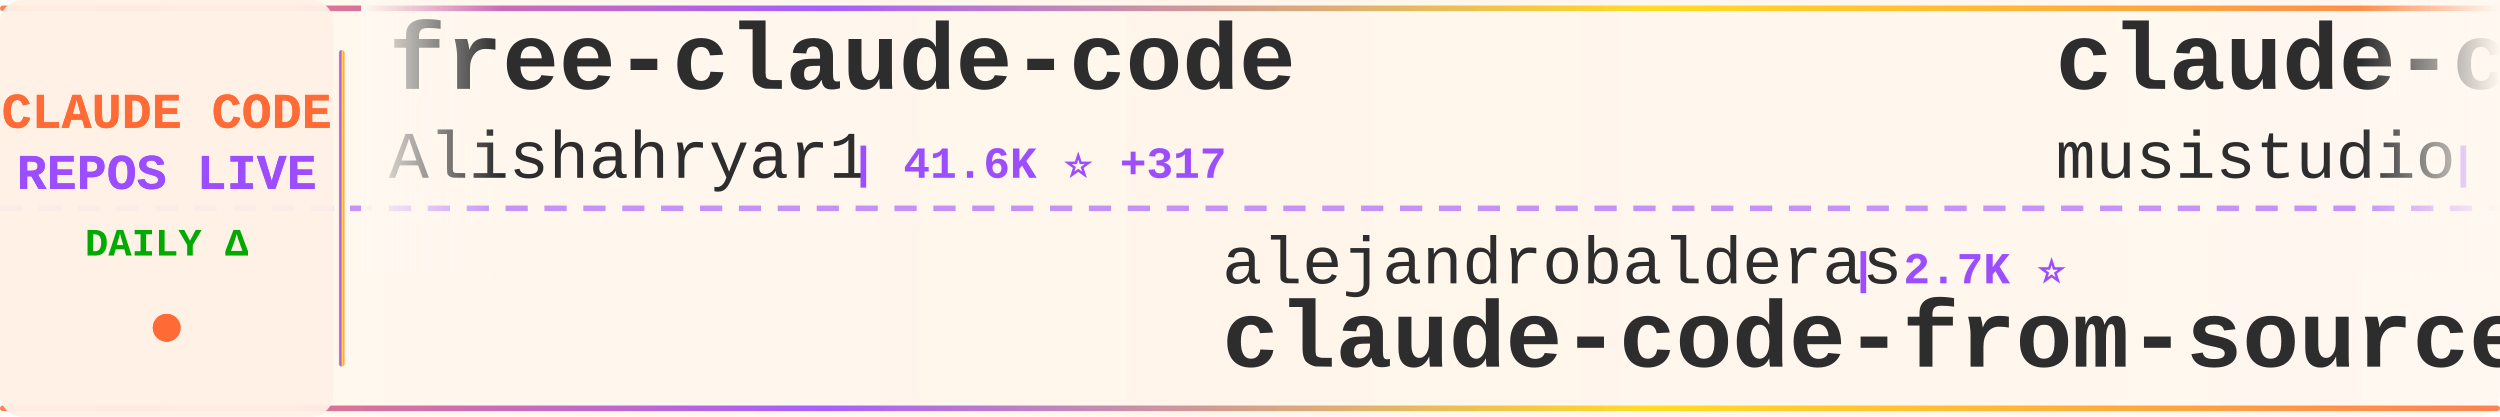
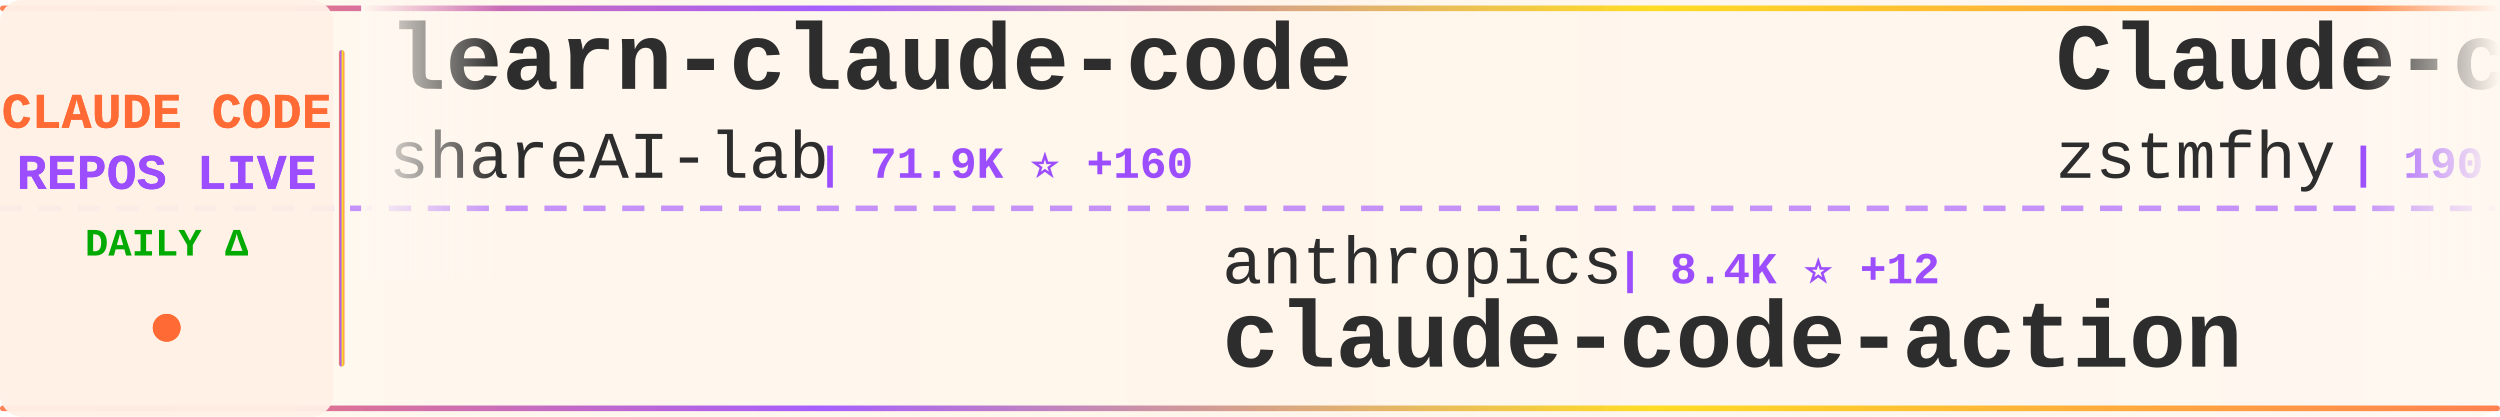
<svg xmlns="http://www.w3.org/2000/svg" width="900" height="150">
  <defs>
    <linearGradient id="tickerBg" x1="0%" y1="0%" x2="100%" y2="0%">
      <stop offset="0%" style="stop-color:#fff8f0;stop-opacity:0.98" />
      <stop offset="50%" style="stop-color:#fff5eb;stop-opacity:1" />
      <stop offset="100%" style="stop-color:#fff8f0;stop-opacity:0.98" />
    </linearGradient>
    <linearGradient id="borderGrad" x1="0%" y1="0%" x2="100%" y2="0%">
      <stop offset="0%" style="stop-color:#FF6B35;stop-opacity:0.85">
        <animate attributeName="stop-opacity" values="0.85;1;0.85" dur="2s" repeatCount="indefinite" />
      </stop>
      <stop offset="33%" style="stop-color:#9C4EFF;stop-opacity:0.9">
        <animate attributeName="stop-opacity" values="0.9;1;0.9" dur="2.2s" repeatCount="indefinite" />
      </stop>
      <stop offset="66%" style="stop-color:#FFD700;stop-opacity:0.85">
        <animate attributeName="stop-opacity" values="0.85;1;0.85" dur="1.8s" repeatCount="indefinite" />
      </stop>
      <stop offset="100%" style="stop-color:#FF6B35;stop-opacity:0.85">
        <animate attributeName="stop-opacity" values="0.85;1;0.85" dur="2s" repeatCount="indefinite" />
      </stop>
    </linearGradient>
    <filter id="textGlow">
      <feGaussianBlur stdDeviation="0.15" result="coloredBlur" />
      <feMerge>
        <feMergeNode in="coloredBlur" />
        <feMergeNode in="SourceGraphic" />
      </feMerge>
    </filter>
    <filter id="metricGlow">
      <feGaussianBlur stdDeviation="0.2" result="coloredBlur" />
      <feMerge>
        <feMergeNode in="coloredBlur" />
        <feMergeNode in="SourceGraphic" />
      </feMerge>
    </filter>
    <linearGradient id="leftFade" x1="0%" y1="0%" x2="100%" y2="0%">
      <stop offset="0%" style="stop-color:#fff8f0;stop-opacity:1" />
      <stop offset="100%" style="stop-color:#fff8f0;stop-opacity:0" />
    </linearGradient>
    <linearGradient id="rightFade" x1="0%" y1="0%" x2="100%" y2="0%">
      <stop offset="0%" style="stop-color:#fff8f0;stop-opacity:0" />
      <stop offset="100%" style="stop-color:#fff8f0;stop-opacity:1" />
    </linearGradient>
  </defs>
  <rect width="900" height="150" fill="url(#tickerBg)" rx="8" />
  <rect x="0" y="2" width="900" height="2" fill="url(#borderGrad)" rx="1" />
  <rect x="0" y="146" width="900" height="2" fill="url(#borderGrad)" rx="1" />
  <line x1="0" y1="75" x2="900" y2="75" stroke="#9C4EFF" stroke-width="2" stroke-dasharray="8 6" opacity="0.6" />
  <rect x="0" y="0" width="120" height="150" fill="#fff0e6" opacity="0.95" rx="8" />
  <text x="60" y="46" font-family="'Courier New', monospace" font-size="18" font-weight="bold" fill="#FF6B35" text-anchor="middle" filter="url(#textGlow)">
    CLAUDE CODE
  </text>
  <text x="60" y="68" font-family="'Courier New', monospace" font-size="18" font-weight="bold" fill="#9C4EFF" text-anchor="middle" filter="url(#textGlow)">
    REPOS LIVE
  </text>
  <text x="60" y="92" font-family="'Courier New', monospace" font-size="14" font-weight="bold" fill="#00aa00" text-anchor="middle">
    DAILY Δ
  </text>
  <circle cx="60" cy="118" r="5" fill="#FF6B35" filter="url(#metricGlow)">
    <animate attributeName="r" values="4;6;4" dur="1.5s" repeatCount="indefinite" />
    <animate attributeName="opacity" values="0.6;1;0.6" dur="1.5s" repeatCount="indefinite" />
  </circle>
  <rect x="122" y="18" width="2" height="114" fill="url(#borderGrad)" rx="1" />
  <clipPath id="tickerClip">
    <rect x="130" y="0" width="770" height="150" />
  </clipPath>
  <g clip-path="url(#tickerClip)">
    <g id="tickerItems">
      <animateTransform attributeName="transform" attributeType="XML" type="translate" from="0 0" to="-3000 0" dur="54s" repeatCount="indefinite" />
      <g transform="translate(0, 0)">
-         <text x="140" y="32" font-family="'Courier New', monospace" font-size="34" font-weight="bold" fill="#2d2d2d">free-claude-code</text>
-         <text x="140" y="64" font-family="'Courier New', monospace" font-size="24" font-weight="normal" fill="#2d2d2d" opacity="1.0">Alishahryar1</text>
-         <text x="306" y="64" font-family="'Courier New', monospace" font-size="16" font-weight="bold" fill="#9C4EFF"> | 41.6K ⭐ +317</text>
+         <text x="140" y="32" font-family="'Courier New', monospace" font-size="34" font-weight="bold" fill="#2d2d2d">learn-claude-code</text>
+         <text x="140" y="64" font-family="'Courier New', monospace" font-size="24" font-weight="normal" fill="#2d2d2d" opacity="1.0">shareAI-lab</text>
+         <text x="294" y="64" font-family="'Courier New', monospace" font-size="16" font-weight="bold" fill="#9C4EFF"> | 71.9K ⭐ +160</text>
      </g>
      <g transform="translate(300, 0)">
-         <text x="140" y="102" font-family="'Courier New', monospace" font-size="24" font-weight="normal" fill="#2d2d2d" opacity="1.0">alejandrobalderas</text>
-         <text x="366" y="102" font-family="'Courier New', monospace" font-size="16" font-weight="bold" fill="#9C4EFF"> | 2.7K ⭐</text>
-         <text x="140" y="132" font-family="'Courier New', monospace" font-size="34" font-weight="bold" fill="#2d2d2d">claude-code-from-source</text>
+         <text x="140" y="102" font-family="'Courier New', monospace" font-size="24" font-weight="normal" fill="#2d2d2d" opacity="1.0">anthropics</text>
+         <text x="282" y="102" font-family="'Courier New', monospace" font-size="16" font-weight="bold" fill="#9C4EFF"> | 8.4K ⭐ +12</text>
+         <text x="140" y="132" font-family="'Courier New', monospace" font-size="34" font-weight="bold" fill="#2d2d2d">claude-code-action</text>
      </g>
      <g transform="translate(600, 0)">
-         <text x="140" y="32" font-family="'Courier New', monospace" font-size="34" font-weight="bold" fill="#2d2d2d">claude-code-router</text>
-         <text x="140" y="64" font-family="'Courier New', monospace" font-size="24" font-weight="normal" fill="#2d2d2d" opacity="1.0">musistudio</text>
-         <text x="282" y="64" font-family="'Courier New', monospace" font-size="16" font-weight="bold" fill="#9C4EFF"> | 36.1K ⭐ +102</text>
+         <text x="140" y="32" font-family="'Courier New', monospace" font-size="34" font-weight="bold" fill="#2d2d2d">Claude-code</text>
+         <text x="140" y="64" font-family="'Courier New', monospace" font-size="24" font-weight="normal" fill="#2d2d2d" opacity="1.0">zstmfhy</text>
+         <text x="246" y="64" font-family="'Courier New', monospace" font-size="16" font-weight="bold" fill="#9C4EFF"> | 190 ⭐</text>
      </g>
      <g transform="translate(900, 0)">
-         <text x="140" y="102" font-family="'Courier New', monospace" font-size="24" font-weight="normal" fill="#2d2d2d" opacity="1.0">pengchengneo</text>
-         <text x="306" y="102" font-family="'Courier New', monospace" font-size="16" font-weight="bold" fill="#9C4EFF"> | 1.7K ⭐ +4</text>
-         <text x="140" y="132" font-family="'Courier New', monospace" font-size="34" font-weight="bold" fill="#2d2d2d">Claude-Code</text>
+         <text x="140" y="102" font-family="'Courier New', monospace" font-size="24" font-weight="normal" fill="#2d2d2d" opacity="1.0">disler</text>
+         <text x="234" y="102" font-family="'Courier New', monospace" font-size="16" font-weight="bold" fill="#9C4EFF"> | 3.8K ⭐ +4</text>
+         <text x="140" y="132" font-family="'Courier New', monospace" font-size="34" font-weight="bold" fill="#2d2d2d">claude-code-hooks-master...</text>
      </g>
      <g transform="translate(1200, 0)">
-         <text x="140" y="32" font-family="'Courier New', monospace" font-size="34" font-weight="bold" fill="#2d2d2d">claude-code-video-toolki...</text>
-         <text x="140" y="64" font-family="'Courier New', monospace" font-size="24" font-weight="normal" fill="#2d2d2d" opacity="1.0">digitalsamba</text>
-         <text x="306" y="64" font-family="'Courier New', monospace" font-size="16" font-weight="bold" fill="#9C4EFF"> | 1.8K ⭐ +2</text>
+         <text x="140" y="32" font-family="'Courier New', monospace" font-size="34" font-weight="bold" fill="#2d2d2d">how-claude-code-works</text>
+         <text x="140" y="64" font-family="'Courier New', monospace" font-size="24" font-weight="normal" fill="#2d2d2d" opacity="1.0">Windy3f3f3f3f</text>
+         <text x="318" y="64" font-family="'Courier New', monospace" font-size="16" font-weight="bold" fill="#9C4EFF"> | 3.2K ⭐ +8</text>
      </g>
      <g transform="translate(1500, 0)">
-         <text x="140" y="102" font-family="'Courier New', monospace" font-size="24" font-weight="normal" fill="#2d2d2d" opacity="1.0">ykdojo</text>
-         <text x="234" y="102" font-family="'Courier New', monospace" font-size="16" font-weight="bold" fill="#9C4EFF"> | 9.4K ⭐ +21</text>
-         <text x="140" y="132" font-family="'Courier New', monospace" font-size="34" font-weight="bold" fill="#2d2d2d">claude-code-tips</text>
+         <text x="140" y="102" font-family="'Courier New', monospace" font-size="24" font-weight="normal" fill="#2d2d2d" opacity="1.0">ding113</text>
+         <text x="246" y="102" font-family="'Courier New', monospace" font-size="16" font-weight="bold" fill="#9C4EFF"> | 3.3K ⭐ +1</text>
+         <text x="140" y="132" font-family="'Courier New', monospace" font-size="34" font-weight="bold" fill="#2d2d2d">claude-code-hub</text>
      </g>
      <g transform="translate(1800, 0)">
-         <text x="140" y="32" font-family="'Courier New', monospace" font-size="34" font-weight="bold" fill="#2d2d2d">claude-code-source-code-...</text>
-         <text x="140" y="64" font-family="'Courier New', monospace" font-size="24" font-weight="normal" fill="#2d2d2d" opacity="1.0">ghuntley</text>
-         <text x="258" y="64" font-family="'Courier New', monospace" font-size="16" font-weight="bold" fill="#9C4EFF"> | 986 ⭐</text>
+         <text x="140" y="32" font-family="'Courier New', monospace" font-size="34" font-weight="bold" fill="#2d2d2d">claude-code-cheat-sheet</text>
+         <text x="140" y="64" font-family="'Courier New', monospace" font-size="24" font-weight="normal" fill="#2d2d2d" opacity="1.0">Njengah</text>
+         <text x="246" y="64" font-family="'Courier New', monospace" font-size="16" font-weight="bold" fill="#9C4EFF"> | 1.9K ⭐ +1</text>
      </g>
      <g transform="translate(2100, 0)">
-         <text x="140" y="102" font-family="'Courier New', monospace" font-size="24" font-weight="normal" fill="#2d2d2d" opacity="1.0">777genius</text>
-         <text x="270" y="102" font-family="'Courier New', monospace" font-size="16" font-weight="bold" fill="#9C4EFF"> | 920 ⭐</text>
-         <text x="140" y="132" font-family="'Courier New', monospace" font-size="34" font-weight="bold" fill="#2d2d2d">claude-code-source-code</text>
+         <text x="140" y="102" font-family="'Courier New', monospace" font-size="24" font-weight="normal" fill="#2d2d2d" opacity="1.0">wanshuiyin</text>
+         <text x="282" y="102" font-family="'Courier New', monospace" font-size="16" font-weight="bold" fill="#9C4EFF"> | 13.7K ⭐ +47</text>
+         <text x="140" y="132" font-family="'Courier New', monospace" font-size="34" font-weight="bold" fill="#2d2d2d">Auto-claude-code-researc...</text>
      </g>
      <g transform="translate(2400, 0)">
-         <text x="140" y="32" font-family="'Courier New', monospace" font-size="34" font-weight="bold" fill="#2d2d2d">claude-code-hooks-master...</text>
-         <text x="140" y="64" font-family="'Courier New', monospace" font-size="24" font-weight="normal" fill="#2d2d2d" opacity="1.0">disler</text>
-         <text x="234" y="64" font-family="'Courier New', monospace" font-size="16" font-weight="bold" fill="#9C4EFF"> | 3.8K ⭐ +5</text>
+         <text x="140" y="32" font-family="'Courier New', monospace" font-size="34" font-weight="bold" fill="#2d2d2d">skills</text>
+         <text x="140" y="64" font-family="'Courier New', monospace" font-size="24" font-weight="normal" fill="#2d2d2d" opacity="1.0">anthropics</text>
+         <text x="282" y="64" font-family="'Courier New', monospace" font-size="16" font-weight="bold" fill="#9C4EFF"> | 163.3K ⭐ +259</text>
      </g>
      <g transform="translate(2700, 0)">
+         <text x="140" y="102" font-family="'Courier New', monospace" font-size="24" font-weight="normal" fill="#2d2d2d" opacity="1.0">luyao618</text>
+         <text x="258" y="102" font-family="'Courier New', monospace" font-size="16" font-weight="bold" fill="#9C4EFF"> | 1.6K ⭐ +1</text>
+         <text x="140" y="132" font-family="'Courier New', monospace" font-size="34" font-weight="bold" fill="#2d2d2d">Claude-Code-Source-Study</text>
+       </g>
+       <g transform="translate(3000, 0)">
+         <text x="140" y="32" font-family="'Courier New', monospace" font-size="34" font-weight="bold" fill="#2d2d2d">learn-claude-code</text>
+         <text x="140" y="64" font-family="'Courier New', monospace" font-size="24" font-weight="normal" fill="#2d2d2d" opacity="1.0">shareAI-lab</text>
+         <text x="294" y="64" font-family="'Courier New', monospace" font-size="16" font-weight="bold" fill="#9C4EFF"> | 71.9K ⭐ +160</text>
+       </g>
+       <g transform="translate(3300, 0)">
        <text x="140" y="102" font-family="'Courier New', monospace" font-size="24" font-weight="normal" fill="#2d2d2d" opacity="1.0">anthropics</text>
-         <text x="282" y="102" font-family="'Courier New', monospace" font-size="16" font-weight="bold" fill="#9C4EFF"> | 8.4K ⭐ +13</text>
+         <text x="282" y="102" font-family="'Courier New', monospace" font-size="16" font-weight="bold" fill="#9C4EFF"> | 8.4K ⭐ +12</text>
        <text x="140" y="132" font-family="'Courier New', monospace" font-size="34" font-weight="bold" fill="#2d2d2d">claude-code-action</text>
      </g>
-       <g transform="translate(3000, 0)">
-         <text x="140" y="32" font-family="'Courier New', monospace" font-size="34" font-weight="bold" fill="#2d2d2d">free-claude-code</text>
-         <text x="140" y="64" font-family="'Courier New', monospace" font-size="24" font-weight="normal" fill="#2d2d2d" opacity="1.0">Alishahryar1</text>
-         <text x="306" y="64" font-family="'Courier New', monospace" font-size="16" font-weight="bold" fill="#9C4EFF"> | 41.6K ⭐ +317</text>
-       </g>
-       <g transform="translate(3300, 0)">
-         <text x="140" y="102" font-family="'Courier New', monospace" font-size="24" font-weight="normal" fill="#2d2d2d" opacity="1.0">alejandrobalderas</text>
-         <text x="366" y="102" font-family="'Courier New', monospace" font-size="16" font-weight="bold" fill="#9C4EFF"> | 2.7K ⭐</text>
-         <text x="140" y="132" font-family="'Courier New', monospace" font-size="34" font-weight="bold" fill="#2d2d2d">claude-code-from-source</text>
-       </g>
      <g transform="translate(3600, 0)">
-         <text x="140" y="32" font-family="'Courier New', monospace" font-size="34" font-weight="bold" fill="#2d2d2d">claude-code-router</text>
-         <text x="140" y="64" font-family="'Courier New', monospace" font-size="24" font-weight="normal" fill="#2d2d2d" opacity="1.0">musistudio</text>
-         <text x="282" y="64" font-family="'Courier New', monospace" font-size="16" font-weight="bold" fill="#9C4EFF"> | 36.1K ⭐ +102</text>
+         <text x="140" y="32" font-family="'Courier New', monospace" font-size="34" font-weight="bold" fill="#2d2d2d">Claude-code</text>
+         <text x="140" y="64" font-family="'Courier New', monospace" font-size="24" font-weight="normal" fill="#2d2d2d" opacity="1.0">zstmfhy</text>
+         <text x="246" y="64" font-family="'Courier New', monospace" font-size="16" font-weight="bold" fill="#9C4EFF"> | 190 ⭐</text>
      </g>
      <g transform="translate(3900, 0)">
-         <text x="140" y="102" font-family="'Courier New', monospace" font-size="24" font-weight="normal" fill="#2d2d2d" opacity="1.0">pengchengneo</text>
-         <text x="306" y="102" font-family="'Courier New', monospace" font-size="16" font-weight="bold" fill="#9C4EFF"> | 1.7K ⭐ +4</text>
-         <text x="140" y="132" font-family="'Courier New', monospace" font-size="34" font-weight="bold" fill="#2d2d2d">Claude-Code</text>
+         <text x="140" y="102" font-family="'Courier New', monospace" font-size="24" font-weight="normal" fill="#2d2d2d" opacity="1.0">disler</text>
+         <text x="234" y="102" font-family="'Courier New', monospace" font-size="16" font-weight="bold" fill="#9C4EFF"> | 3.8K ⭐ +4</text>
+         <text x="140" y="132" font-family="'Courier New', monospace" font-size="34" font-weight="bold" fill="#2d2d2d">claude-code-hooks-master...</text>
      </g>
    </g>
  </g>
  <rect x="130" y="0" width="50" height="100" fill="url(#leftFade)" />
  <rect x="850" y="0" width="50" height="100" fill="url(#rightFade)" />
</svg>
